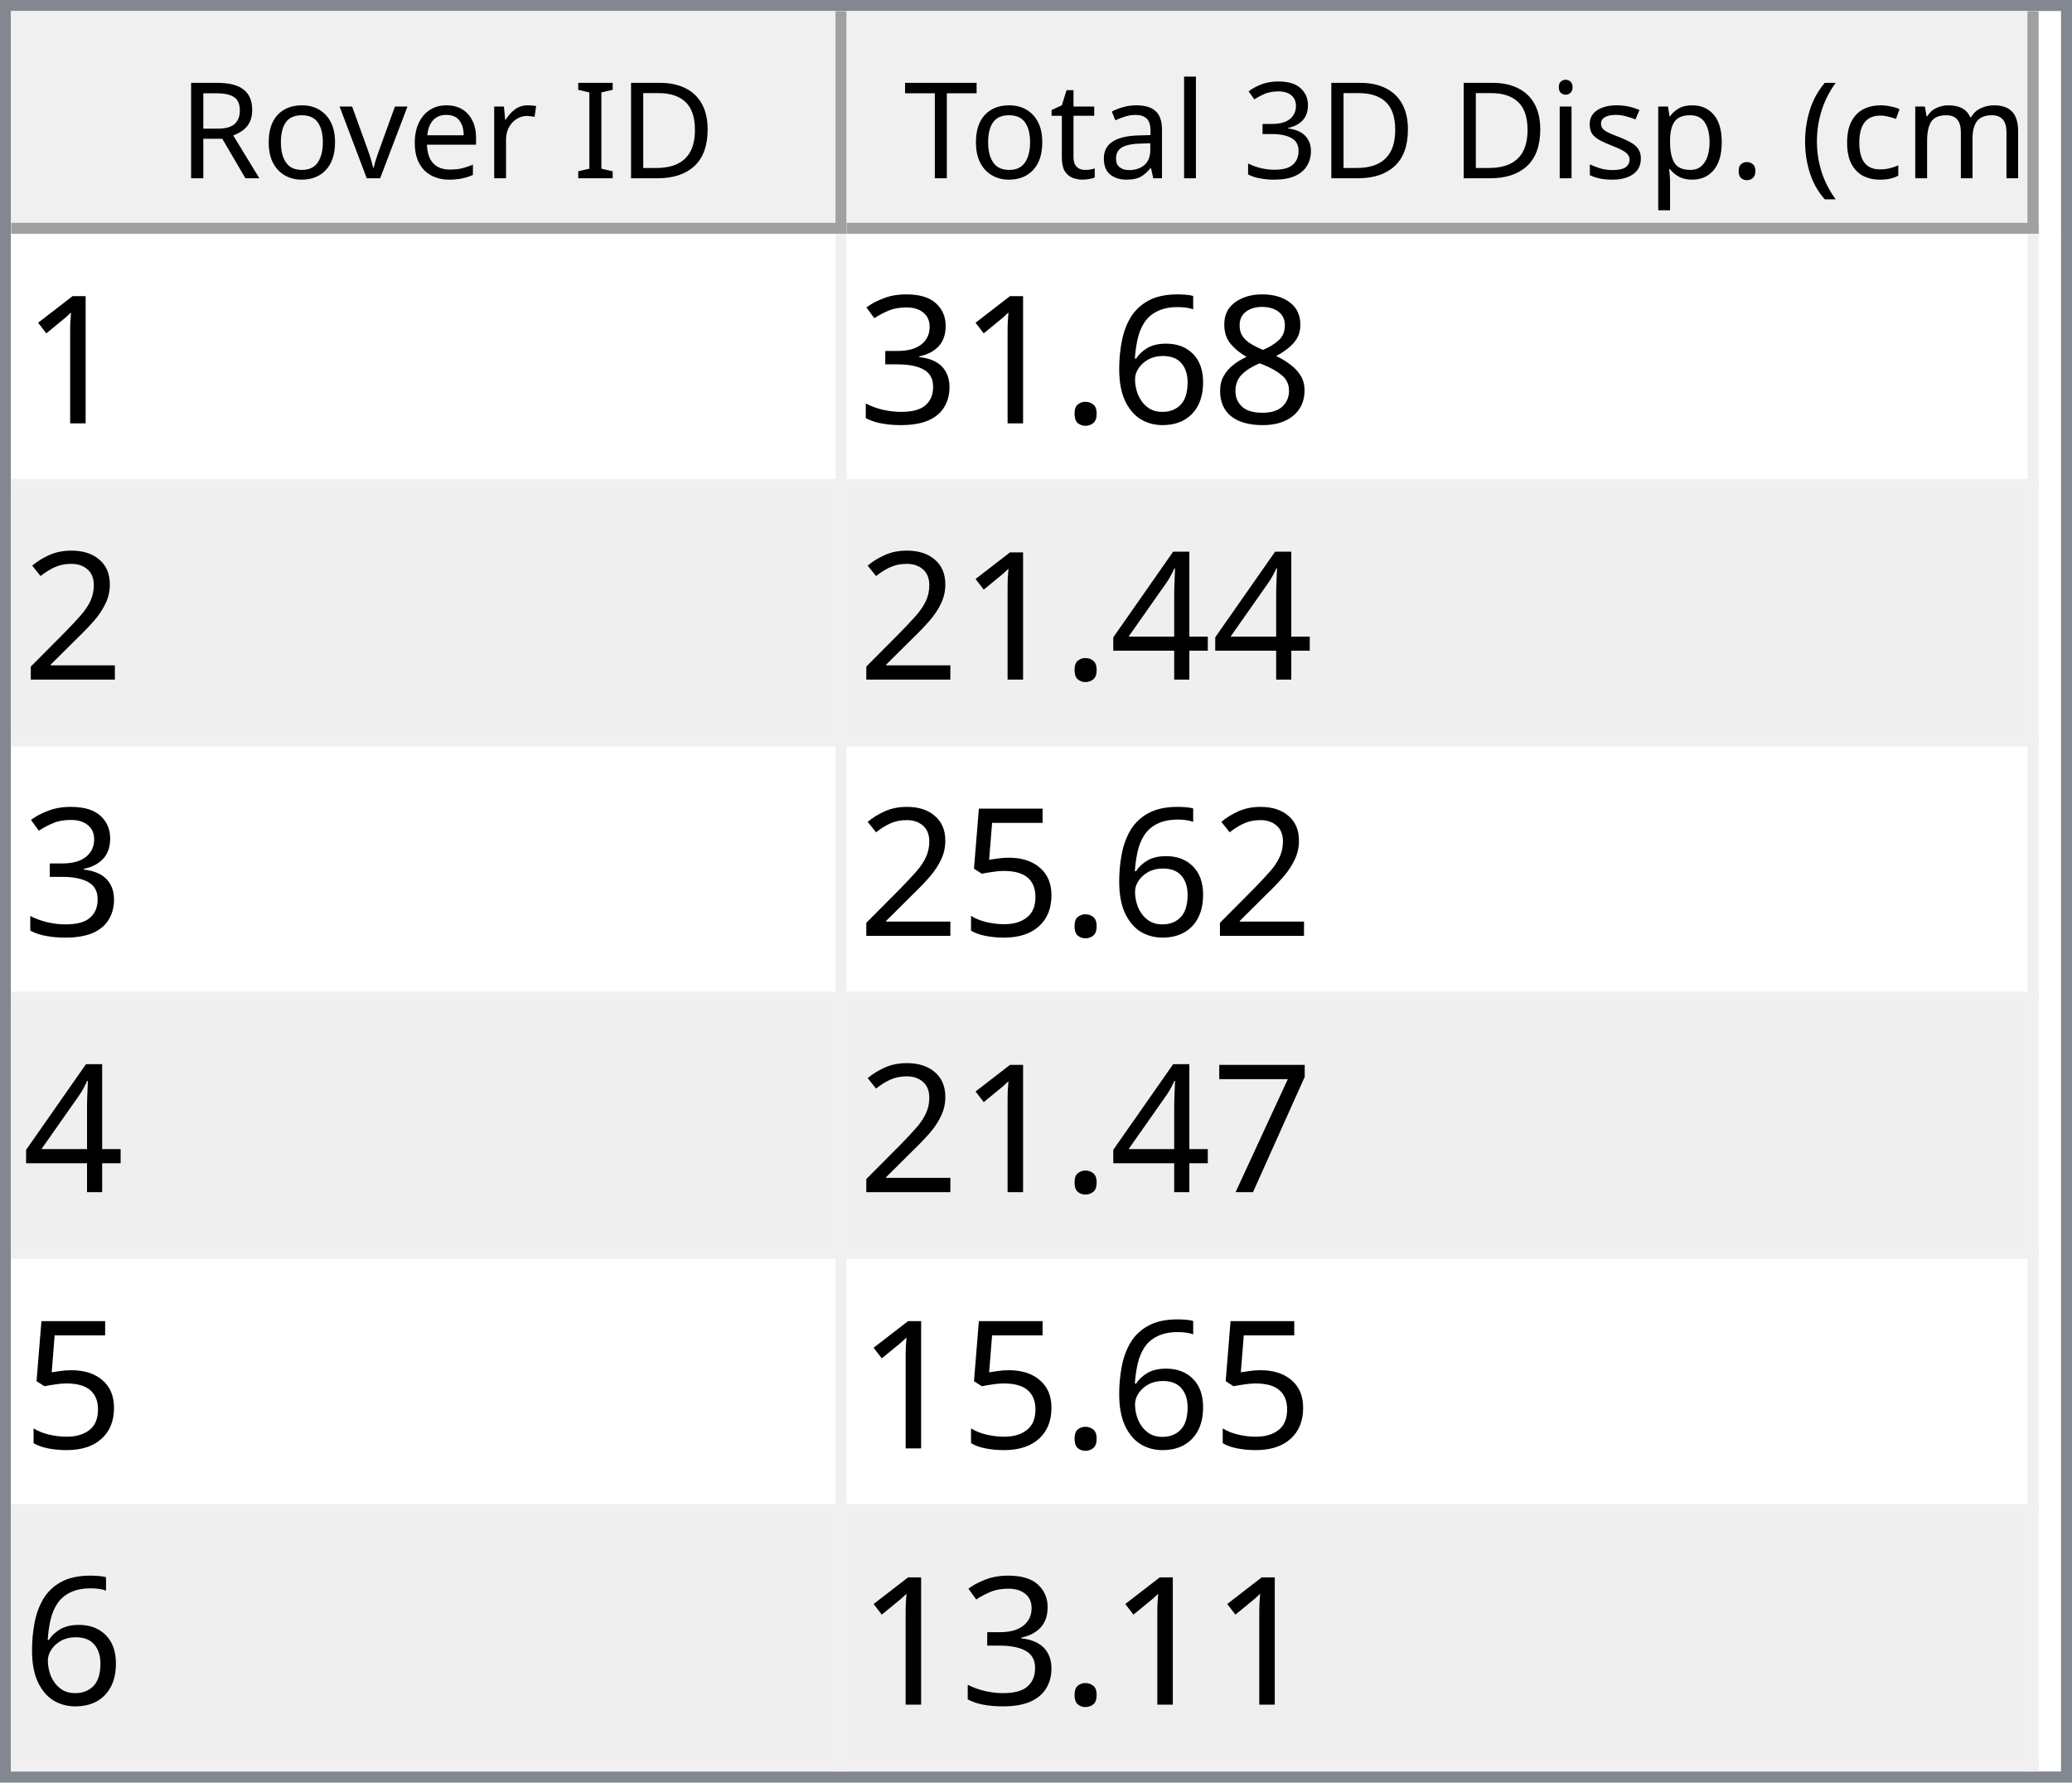
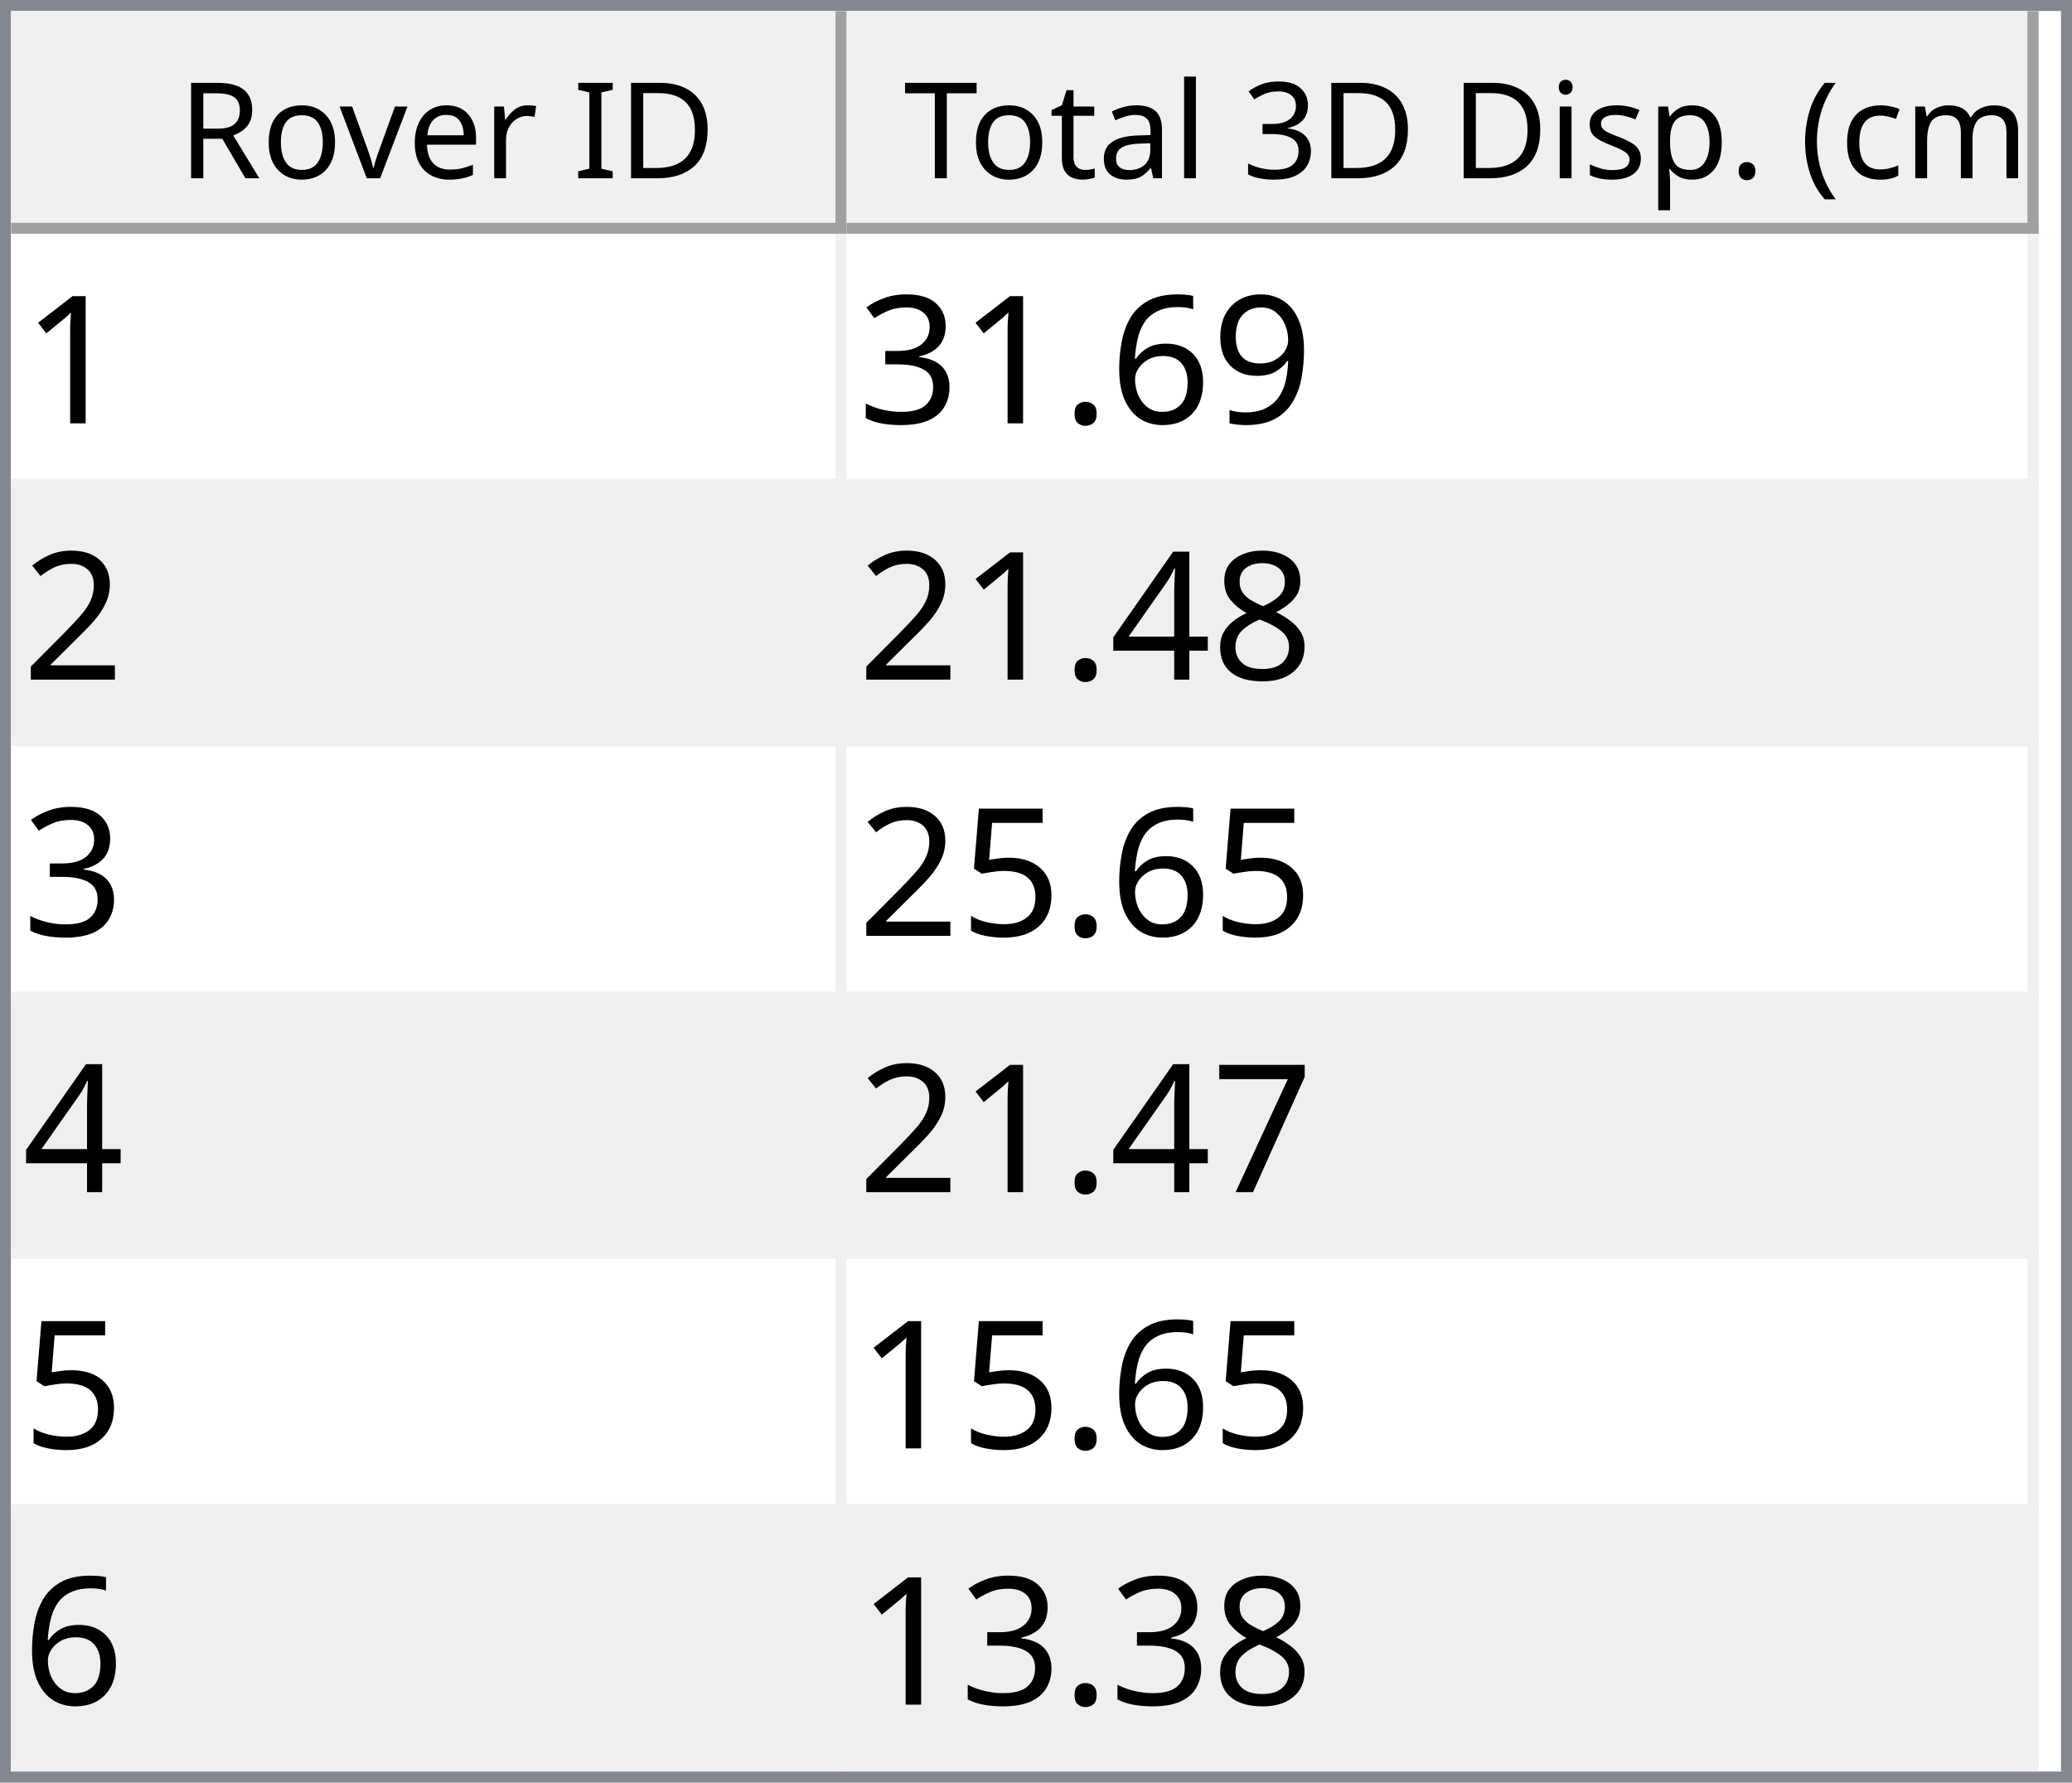
<svg xmlns="http://www.w3.org/2000/svg" style="fill-opacity:1; color-rendering:auto; color-interpolation:auto; text-rendering:auto; stroke:black; stroke-linecap:square; stroke-miterlimit:10; shape-rendering:auto; stroke-opacity:1; fill:black; stroke-dasharray:none; font-weight:normal; stroke-width:1; font-family:'Dialog'; font-style:normal; stroke-linejoin:miter; font-size:12px; stroke-dashoffset:0; image-rendering:auto;" width="186" height="160">
  <defs id="genericDefs" />
  <g>
    <defs id="defs1">
      <clipPath clipPathUnits="userSpaceOnUse" id="clipPath1">
        <path d="M0 0 L186 0 L186 160 L0 160 L0 0 Z" />
      </clipPath>
      <clipPath clipPathUnits="userSpaceOnUse" id="clipPath2">
        <path d="M0 0 L0 160 L186 160 L186 0 Z" />
      </clipPath>
      <clipPath clipPathUnits="userSpaceOnUse" id="clipPath3">
        <path d="M0 0 L0 20 L184 20 L184 0 Z" />
      </clipPath>
      <clipPath clipPathUnits="userSpaceOnUse" id="clipPath4">
        <path d="M0 0 L0 20 L75 20 L75 0 Z" />
      </clipPath>
      <clipPath clipPathUnits="userSpaceOnUse" id="clipPath5">
        <path d="M1 1 L1 19 L74 19 L74 1 Z" />
      </clipPath>
      <clipPath clipPathUnits="userSpaceOnUse" id="clipPath6">
        <path d="M0 0 L0 18 L73 18 L73 0 Z" />
      </clipPath>
      <clipPath clipPathUnits="userSpaceOnUse" id="clipPath7">
        <path d="M-0.5 -0.5 L-0.5 19.5 L74.5 19.5 L74.5 -0.5 Z" />
      </clipPath>
      <clipPath clipPathUnits="userSpaceOnUse" id="clipPath8">
        <path d="M0 0 L0 20 L107 20 L107 0 Z" />
      </clipPath>
      <clipPath clipPathUnits="userSpaceOnUse" id="clipPath9">
        <path d="M1 1 L1 19 L106 19 L106 1 Z" />
      </clipPath>
      <clipPath clipPathUnits="userSpaceOnUse" id="clipPath10">
        <path d="M0 0 L0 18 L105 18 L105 0 Z" />
      </clipPath>
      <clipPath clipPathUnits="userSpaceOnUse" id="clipPath11">
        <path d="M-0.5 -0.5 L-0.5 19.5 L106.5 19.5 L106.5 -0.5 Z" />
      </clipPath>
      <clipPath clipPathUnits="userSpaceOnUse" id="clipPath12">
        <path d="M0 0 L0 138 L184 138 L184 0 Z" />
      </clipPath>
      <clipPath clipPathUnits="userSpaceOnUse" id="clipPath13">
        <path d="M0 0 L0 138 L182 138 L182 0 Z" />
      </clipPath>
      <clipPath clipPathUnits="userSpaceOnUse" id="clipPath14">
        <path d="M-0.5 -0.5 L-0.5 137.5 L181.5 137.5 L181.5 -0.5 Z" />
      </clipPath>
      <clipPath clipPathUnits="userSpaceOnUse" id="clipPath15">
        <path d="M0 0 L0 22 L74 22 L74 0 Z" />
      </clipPath>
      <clipPath clipPathUnits="userSpaceOnUse" id="clipPath16">
        <path d="M0 0 L0 22 L106 22 L106 0 Z" />
      </clipPath>
      <font horiz-adv-x="64.551" id="font1">
        <font-face ascent="107.91" descent="25.098" units-per-em="100" style="font-style:normal; font-family:Segoe UI; font-weight:normal;" />
        <missing-glyph horiz-adv-x="64.551" d="M8.109 0 L8.109 68.266 L56.453 68.266 L56.453 0 L8.109 0 ZM15.328 7.234 L49.219 7.234 L49.219 61.031 L15.328 61.031 L15.328 7.234 Z" />
        <glyph unicode="D" horiz-adv-x="70.117" d="M9.188 0 L9.188 70.016 L28.516 70.016 Q65.531 70.016 65.531 35.891 Q65.531 19.672 55.25 9.836 Q44.969 0 27.734 0 L9.188 0 ZM17.391 62.594 L17.391 7.422 L27.828 7.422 Q41.609 7.422 49.273 14.797 Q56.938 22.172 56.938 35.688 Q56.938 62.594 28.328 62.594 L17.391 62.594 Z" />
        <glyph unicode="I" horiz-adv-x="26.611" d="M17.391 0 L9.188 0 L9.188 70.016 L17.391 70.016 L17.391 0 Z" />
        <glyph unicode=" " horiz-adv-x="27.393" d="" />
        <glyph unicode="r" horiz-adv-x="34.766" d="M34.188 41.891 Q32.078 43.5 28.125 43.5 Q23 43.5 19.555 38.672 Q16.109 33.844 16.109 25.484 L16.109 0 L8.109 0 L8.109 50 L16.109 50 L16.109 39.703 L16.312 39.703 Q18.016 44.969 21.531 47.922 Q25.047 50.875 29.391 50.875 Q32.516 50.875 34.188 50.203 L34.188 41.891 Z" />
        <glyph unicode="e" horiz-adv-x="52.295" d="M48.297 23 L12.984 23 Q13.188 14.656 17.484 10.109 Q21.781 5.562 29.297 5.562 Q37.75 5.562 44.828 11.141 L44.828 3.609 Q38.234 -1.172 27.391 -1.172 Q16.797 -1.172 10.742 5.641 Q4.688 12.453 4.688 24.812 Q4.688 36.469 11.305 43.82 Q17.922 51.172 27.734 51.172 Q37.547 51.172 42.922 44.828 Q48.297 38.484 48.297 27.203 L48.297 23 ZM40.094 29.781 Q40.047 36.719 36.75 40.578 Q33.453 44.438 27.594 44.438 Q21.922 44.438 17.969 40.383 Q14.016 36.328 13.094 29.781 L40.094 29.781 Z" />
        <glyph unicode="v" horiz-adv-x="47.9" d="M47.406 50 L27.484 0 L19.625 0 L0.688 50 L9.469 50 L22.172 13.672 Q23.578 9.672 23.922 6.688 L24.125 6.688 Q24.609 10.453 25.688 13.484 L38.969 50 L47.406 50 Z" />
        <glyph unicode="o" horiz-adv-x="58.594" d="M29 -1.172 Q17.922 -1.172 11.305 5.836 Q4.688 12.844 4.688 24.422 Q4.688 37.016 11.57 44.094 Q18.453 51.172 30.172 51.172 Q41.359 51.172 47.633 44.289 Q53.906 37.406 53.906 25.203 Q53.906 13.234 47.141 6.031 Q40.375 -1.172 29 -1.172 ZM29.594 44.438 Q21.875 44.438 17.383 39.188 Q12.891 33.938 12.891 24.703 Q12.891 15.828 17.43 10.695 Q21.969 5.562 29.594 5.562 Q37.359 5.562 41.531 10.594 Q45.703 15.625 45.703 24.906 Q45.703 34.281 41.531 39.359 Q37.359 44.438 29.594 44.438 Z" />
        <glyph unicode="R" horiz-adv-x="59.814" d="M59.375 0 L49.609 0 L37.891 19.625 Q36.281 22.359 34.766 24.289 Q33.25 26.219 31.664 27.438 Q30.078 28.656 28.25 29.219 Q26.422 29.781 24.125 29.781 L17.391 29.781 L17.391 0 L9.188 0 L9.188 70.016 L30.078 70.016 Q34.672 70.016 38.555 68.867 Q42.438 67.719 45.289 65.375 Q48.141 63.031 49.758 59.547 Q51.375 56.062 51.375 51.375 Q51.375 47.703 50.273 44.656 Q49.172 41.609 47.148 39.211 Q45.125 36.812 42.266 35.133 Q39.406 33.453 35.844 32.516 L35.844 32.328 Q37.594 31.547 38.891 30.547 Q40.188 29.547 41.359 28.18 Q42.531 26.812 43.68 25.078 Q44.828 23.344 46.234 21.047 L59.375 0 ZM17.391 62.594 L17.391 37.203 L28.516 37.203 Q31.594 37.203 34.203 38.133 Q36.812 39.062 38.719 40.797 Q40.625 42.531 41.703 45.047 Q42.781 47.562 42.781 50.688 Q42.781 56.297 39.141 59.445 Q35.5 62.594 28.609 62.594 L17.391 62.594 Z" />
        <glyph unicode=")" horiz-adv-x="30.176" d="M8.297 -15.922 L1.172 -15.922 Q16.406 2.344 16.406 26.812 Q16.406 51.469 1.078 70.016 L8.297 70.016 Q23.531 52.156 23.531 26.703 Q23.531 1.375 8.297 -15.922 Z" />
        <glyph unicode="m" horiz-adv-x="86.133" d="M79.109 0 L71.094 0 L71.094 28.719 Q71.094 37.016 68.531 40.727 Q65.969 44.438 59.906 44.438 Q54.781 44.438 51.195 39.75 Q47.609 35.062 47.609 28.516 L47.609 0 L39.594 0 L39.594 29.688 Q39.594 44.438 28.219 44.438 Q22.953 44.438 19.531 40.016 Q16.109 35.594 16.109 28.516 L16.109 0 L8.109 0 L8.109 50 L16.109 50 L16.109 42.094 L16.312 42.094 Q21.625 51.172 31.844 51.172 Q36.969 51.172 40.773 48.312 Q44.578 45.453 46 40.828 Q51.562 51.172 62.594 51.172 Q79.109 51.172 79.109 30.812 L79.109 0 Z" />
        <glyph unicode="c" horiz-adv-x="46.191" d="M42.188 2.297 Q36.422 -1.172 28.516 -1.172 Q17.828 -1.172 11.258 5.789 Q4.688 12.75 4.688 23.828 Q4.688 36.188 11.766 43.68 Q18.844 51.172 30.672 51.172 Q37.25 51.172 42.281 48.734 L42.281 40.531 Q36.719 44.438 30.375 44.438 Q22.703 44.438 17.797 38.945 Q12.891 33.453 12.891 24.516 Q12.891 15.719 17.508 10.641 Q22.125 5.562 29.891 5.562 Q36.422 5.562 42.188 9.906 L42.188 2.297 Z" />
        <glyph unicode="(" horiz-adv-x="30.176" d="M29.109 -15.922 L21.969 -15.922 Q6.844 1.375 6.844 26.703 Q6.844 52.156 21.969 70.016 L29.203 70.016 Q13.875 51.469 13.875 26.812 Q13.875 2.344 29.109 -15.922 Z" />
        <glyph unicode="." horiz-adv-x="21.68" d="M10.891 -1.078 Q8.641 -1.078 7.055 0.539 Q5.469 2.156 5.469 4.391 Q5.469 6.641 7.055 8.273 Q8.641 9.906 10.891 9.906 Q13.188 9.906 14.797 8.273 Q16.406 6.641 16.406 4.391 Q16.406 2.156 14.797 0.539 Q13.188 -1.078 10.891 -1.078 Z" />
        <glyph unicode="p" horiz-adv-x="58.789" d="M16.312 7.234 L16.109 7.234 L16.109 -23 L8.109 -23 L8.109 50 L16.109 50 L16.109 41.219 L16.312 41.219 Q22.219 51.172 33.594 51.172 Q43.266 51.172 48.688 44.461 Q54.109 37.75 54.109 26.469 Q54.109 13.922 48 6.375 Q41.891 -1.172 31.297 -1.172 Q21.578 -1.172 16.312 7.234 ZM16.109 27.391 L16.109 20.406 Q16.109 14.203 20.141 9.883 Q24.172 5.562 30.375 5.562 Q37.641 5.562 41.773 11.133 Q45.906 16.703 45.906 26.609 Q45.906 34.969 42.047 39.703 Q38.188 44.438 31.594 44.438 Q24.609 44.438 20.359 39.578 Q16.109 34.719 16.109 27.391 Z" />
        <glyph unicode="s" horiz-adv-x="42.432" d="M5.078 1.812 L5.078 10.406 Q11.625 5.562 19.484 5.562 Q30.031 5.562 30.031 12.594 Q30.031 14.594 29.125 15.992 Q28.219 17.391 26.68 18.461 Q25.141 19.531 23.07 20.383 Q21 21.234 18.609 22.172 Q15.281 23.484 12.766 24.828 Q10.25 26.172 8.57 27.859 Q6.891 29.547 6.031 31.695 Q5.172 33.844 5.172 36.719 Q5.172 40.234 6.789 42.945 Q8.406 45.656 11.086 47.484 Q13.766 49.312 17.211 50.242 Q20.656 51.172 24.312 51.172 Q30.812 51.172 35.938 48.922 L35.938 40.828 Q30.422 44.438 23.25 44.438 Q21 44.438 19.195 43.922 Q17.391 43.406 16.094 42.477 Q14.797 41.547 14.086 40.258 Q13.375 38.969 13.375 37.406 Q13.375 35.453 14.086 34.133 Q14.797 32.812 16.164 31.789 Q17.531 30.766 19.484 29.938 Q21.438 29.109 23.922 28.125 Q27.25 26.859 29.883 25.516 Q32.516 24.172 34.375 22.484 Q36.234 20.797 37.234 18.602 Q38.234 16.406 38.234 13.375 Q38.234 9.672 36.602 6.938 Q34.969 4.203 32.234 2.398 Q29.5 0.594 25.93 -0.289 Q22.359 -1.172 18.453 -1.172 Q10.75 -1.172 5.078 1.812 Z" />
        <glyph unicode="i" horiz-adv-x="24.219" d="M12.203 62.703 Q10.062 62.703 8.547 64.164 Q7.031 65.625 7.031 67.875 Q7.031 70.125 8.547 71.609 Q10.062 73.094 12.203 73.094 Q14.406 73.094 15.945 71.609 Q17.484 70.125 17.484 67.875 Q17.484 65.719 15.945 64.211 Q14.406 62.703 12.203 62.703 ZM16.109 0 L8.109 0 L8.109 50 L16.109 50 L16.109 0 Z" />
        <glyph unicode="3" horiz-adv-x="53.906" d="M46.531 19.828 Q46.531 15.094 44.75 11.211 Q42.969 7.328 39.719 4.57 Q36.469 1.812 31.93 0.297 Q27.391 -1.219 21.922 -1.219 Q11.922 -1.219 6 2.594 L6 11.188 Q13.094 5.609 22.219 5.609 Q25.875 5.609 28.828 6.539 Q31.781 7.469 33.906 9.227 Q36.031 10.984 37.18 13.477 Q38.328 15.969 38.328 19.094 Q38.328 32.812 18.797 32.812 L12.984 32.812 L12.984 39.594 L18.5 39.594 Q35.797 39.594 35.797 52.484 Q35.797 64.406 22.609 64.406 Q15.188 64.406 8.688 59.422 L8.688 67.188 Q15.375 71.188 24.609 71.188 Q29 71.188 32.57 69.969 Q36.141 68.75 38.68 66.555 Q41.219 64.359 42.609 61.281 Q44 58.203 44 54.5 Q44 40.672 30.031 36.719 L30.031 36.531 Q33.594 36.141 36.625 34.797 Q39.656 33.453 41.852 31.305 Q44.047 29.156 45.289 26.25 Q46.531 23.344 46.531 19.828 Z" />
        <glyph unicode="l" horiz-adv-x="24.219" d="M16.109 0 L8.109 0 L8.109 74.031 L16.109 74.031 L16.109 0 Z" />
        <glyph unicode="a" horiz-adv-x="50.879" d="M43.891 0 L35.891 0 L35.891 7.812 L35.688 7.812 Q30.469 -1.172 20.312 -1.172 Q12.844 -1.172 8.617 2.781 Q4.391 6.734 4.391 13.281 Q4.391 27.297 20.906 29.594 L35.891 31.688 Q35.891 44.438 25.594 44.438 Q16.547 44.438 9.281 38.281 L9.281 46.484 Q16.656 51.172 26.266 51.172 Q43.891 51.172 43.891 32.516 L43.891 0 ZM35.891 25.297 L23.828 23.641 Q18.266 22.859 15.43 20.875 Q12.594 18.891 12.594 13.875 Q12.594 10.203 15.211 7.883 Q17.828 5.562 22.172 5.562 Q28.125 5.562 32.008 9.742 Q35.891 13.922 35.891 20.312 L35.891 25.297 Z" />
        <glyph unicode="t" horiz-adv-x="33.887" d="M31.297 0.484 Q28.469 -1.078 23.828 -1.078 Q10.688 -1.078 10.688 13.578 L10.688 43.172 L2.094 43.172 L2.094 50 L10.688 50 L10.688 62.203 L18.703 64.797 L18.703 50 L31.297 50 L31.297 43.172 L18.703 43.172 L18.703 14.984 Q18.703 9.969 20.414 7.82 Q22.125 5.672 26.078 5.672 Q29.109 5.672 31.297 7.328 L31.297 0.484 Z" />
        <glyph unicode="T" horiz-adv-x="52.393" d="M50.594 62.594 L30.375 62.594 L30.375 0 L22.172 0 L22.172 62.594 L2 62.594 L2 70.016 L50.594 70.016 L50.594 62.594 Z" />
      </font>
      <font horiz-adv-x="75.0" id="font2">
        <font-face ascent="100.537" descent="21.973" units-per-em="100" style="font-style:normal; font-family:sans-serif; font-weight:normal;" />
        <missing-glyph horiz-adv-x="75.0" d="M12.5 0 L12.5 62.5 L62.5 62.5 L62.5 0 L12.5 0 ZM14.062 1.562 L60.938 1.562 L60.938 60.938 L14.062 60.938 L14.062 1.562 Z" />
        <glyph unicode="1" horiz-adv-x="55.615" d="M37.25 0 L28.469 0 L28.469 56 Q25.297 52.984 20.141 49.953 Q14.984 46.922 10.891 45.406 L10.891 53.906 Q18.266 57.375 23.781 62.305 Q29.297 67.234 31.594 71.875 L37.25 71.875 L37.25 0 Z" />
-         <glyph unicode="8" horiz-adv-x="55.615" d="M17.672 38.812 Q12.203 40.828 9.57 44.539 Q6.938 48.25 6.938 53.422 Q6.938 61.234 12.555 66.555 Q18.172 71.875 27.484 71.875 Q36.859 71.875 42.578 66.43 Q48.297 60.984 48.297 53.172 Q48.297 48.188 45.68 44.508 Q43.062 40.828 37.75 38.812 Q44.344 36.672 47.781 31.883 Q51.219 27.094 51.219 20.453 Q51.219 11.281 44.727 5.031 Q38.234 -1.219 27.641 -1.219 Q17.047 -1.219 10.547 5.055 Q4.047 11.328 4.047 20.703 Q4.047 27.688 7.594 32.398 Q11.141 37.109 17.672 38.812 ZM15.922 53.719 Q15.922 48.641 19.195 45.414 Q22.469 42.188 27.688 42.188 Q32.766 42.188 36.016 45.383 Q39.266 48.578 39.266 53.219 Q39.266 58.062 35.914 61.359 Q32.562 64.656 27.594 64.656 Q22.562 64.656 19.242 61.43 Q15.922 58.203 15.922 53.719 ZM13.094 20.656 Q13.094 16.891 14.875 13.375 Q16.656 9.859 20.172 7.93 Q23.688 6 27.734 6 Q34.031 6 38.133 10.055 Q42.234 14.109 42.234 20.359 Q42.234 26.703 38.016 30.859 Q33.797 35.016 27.438 35.016 Q21.234 35.016 17.164 30.914 Q13.094 26.812 13.094 20.656 Z" />
+         <glyph unicode="9" horiz-adv-x="55.615" d="M5.469 16.547 L13.922 17.328 Q14.984 11.375 18.016 8.688 Q21.047 6 25.781 6 Q29.828 6 32.883 7.859 Q35.938 9.719 37.891 12.82 Q39.844 15.922 41.164 21.195 Q42.484 26.469 42.484 31.938 Q42.484 32.516 42.438 33.688 Q39.797 29.5 35.234 26.883 Q30.672 24.266 25.344 24.266 Q16.453 24.266 10.305 30.711 Q4.156 37.156 4.156 47.703 Q4.156 58.594 10.578 65.234 Q17 71.875 26.656 71.875 Q33.641 71.875 39.43 68.117 Q45.219 64.359 48.219 57.398 Q51.219 50.438 51.219 37.25 Q51.219 23.531 48.242 15.406 Q45.266 7.281 39.383 3.031 Q33.5 -1.219 25.594 -1.219 Q17.188 -1.219 11.867 3.445 Q6.547 8.109 5.469 16.547 ZM41.453 48.141 Q41.453 55.719 37.43 60.156 Q33.406 64.594 27.734 64.594 Q21.875 64.594 17.531 59.812 Q13.188 55.031 13.188 47.406 Q13.188 40.578 17.312 36.305 Q21.438 32.031 27.484 32.031 Q33.594 32.031 37.523 36.305 Q41.453 40.578 41.453 48.141 Z" />
        <glyph unicode="6" horiz-adv-x="55.615" d="M49.75 54.047 L41.016 53.375 Q39.844 58.547 37.703 60.891 Q34.125 64.656 28.906 64.656 Q24.703 64.656 21.531 62.312 Q17.391 59.281 14.992 53.469 Q12.594 47.656 12.5 36.922 Q15.672 41.75 20.266 44.094 Q24.859 46.438 29.891 46.438 Q38.672 46.438 44.852 39.969 Q51.031 33.5 51.031 23.25 Q51.031 16.5 48.125 10.719 Q45.219 4.938 40.141 1.859 Q35.062 -1.219 28.609 -1.219 Q17.625 -1.219 10.695 6.859 Q3.766 14.938 3.766 33.5 Q3.766 54.25 11.422 63.672 Q18.109 71.875 29.438 71.875 Q37.891 71.875 43.289 67.141 Q48.688 62.406 49.75 54.047 ZM13.875 23.188 Q13.875 18.656 15.797 14.508 Q17.719 10.359 21.188 8.18 Q24.656 6 28.469 6 Q34.031 6 38.039 10.492 Q42.047 14.984 42.047 22.703 Q42.047 30.125 38.086 34.398 Q34.125 38.672 28.125 38.672 Q22.172 38.672 18.023 34.398 Q13.875 30.125 13.875 23.188 Z" />
        <glyph unicode="." horiz-adv-x="27.783" d="M9.078 0 L9.078 10.016 L19.094 10.016 L19.094 0 L9.078 0 Z" />
        <glyph unicode="3" horiz-adv-x="55.615" d="M4.203 18.891 L12.984 20.062 Q14.5 12.594 18.141 9.297 Q21.781 6 27 6 Q33.203 6 37.477 10.297 Q41.75 14.594 41.75 20.953 Q41.75 27 37.797 30.93 Q33.844 34.859 27.734 34.859 Q25.25 34.859 21.531 33.891 L22.516 41.609 Q23.391 41.5 23.922 41.5 Q29.547 41.5 34.039 44.43 Q38.531 47.359 38.531 53.469 Q38.531 58.297 35.258 61.477 Q31.984 64.656 26.812 64.656 Q21.688 64.656 18.266 61.43 Q14.844 58.203 13.875 51.766 L5.078 53.328 Q6.688 62.156 12.398 67.016 Q18.109 71.875 26.609 71.875 Q32.469 71.875 37.398 69.359 Q42.328 66.844 44.945 62.5 Q47.562 58.156 47.562 53.266 Q47.562 48.641 45.07 44.828 Q42.578 41.016 37.703 38.766 Q44.047 37.312 47.562 32.695 Q51.078 28.078 51.078 21.141 Q51.078 11.766 44.242 5.25 Q37.406 -1.266 26.953 -1.266 Q17.531 -1.266 11.305 4.352 Q5.078 9.969 4.203 18.891 Z" />
        <glyph unicode="2" horiz-adv-x="55.615" d="M50.344 8.453 L50.344 0 L3.031 0 Q2.938 3.172 4.047 6.109 Q5.859 10.938 9.836 15.625 Q13.812 20.312 21.344 26.469 Q33.016 36.031 37.117 41.625 Q41.219 47.219 41.219 52.203 Q41.219 57.422 37.477 61.008 Q33.734 64.594 27.734 64.594 Q21.391 64.594 17.578 60.789 Q13.766 56.984 13.719 50.25 L4.688 51.172 Q5.609 61.281 11.664 66.578 Q17.719 71.875 27.938 71.875 Q38.234 71.875 44.242 66.164 Q50.25 60.453 50.25 52 Q50.25 47.703 48.492 43.555 Q46.734 39.406 42.656 34.812 Q38.578 30.219 29.109 22.219 Q21.188 15.578 18.945 13.211 Q16.703 10.844 15.234 8.453 L50.344 8.453 Z" />
+         <glyph unicode="8" horiz-adv-x="55.615" d="M17.672 38.812 Q12.203 40.828 9.57 44.539 Q6.938 48.25 6.938 53.422 Q6.938 61.234 12.555 66.555 Q18.172 71.875 27.484 71.875 Q36.859 71.875 42.578 66.43 Q48.297 60.984 48.297 53.172 Q48.297 48.188 45.68 44.508 Q43.062 40.828 37.75 38.812 Q44.344 36.672 47.781 31.883 Q51.219 27.094 51.219 20.453 Q51.219 11.281 44.727 5.031 Q38.234 -1.219 27.641 -1.219 Q17.047 -1.219 10.547 5.055 Q4.047 11.328 4.047 20.703 Q4.047 27.688 7.594 32.398 Q11.141 37.109 17.672 38.812 ZM15.922 53.719 Q15.922 48.641 19.195 45.414 Q22.469 42.188 27.688 42.188 Q32.766 42.188 36.016 45.383 Q39.266 48.578 39.266 53.219 Q39.266 58.062 35.914 61.359 Q32.562 64.656 27.594 64.656 Q22.562 64.656 19.242 61.43 Q15.922 58.203 15.922 53.719 ZM13.094 20.656 Q13.094 16.891 14.875 13.375 Q16.656 9.859 20.172 7.93 Q23.688 6 27.734 6 Q34.031 6 38.133 10.055 Q42.234 14.109 42.234 20.359 Q42.234 26.703 38.016 30.859 Q33.797 35.016 27.438 35.016 Q21.234 35.016 17.164 30.914 Q13.094 26.812 13.094 20.656 Z" />
        <glyph unicode="4" horiz-adv-x="55.615" d="M32.328 0 L32.328 17.141 L1.266 17.141 L1.266 25.203 L33.938 71.578 L41.109 71.578 L41.109 25.203 L50.781 25.203 L50.781 17.141 L41.109 17.141 L41.109 0 L32.328 0 ZM32.328 25.203 L32.328 57.469 L9.906 25.203 L32.328 25.203 Z" />
        <glyph unicode="5" horiz-adv-x="55.615" d="M4.156 18.75 L13.375 19.531 Q14.406 12.797 18.141 9.398 Q21.875 6 27.156 6 Q33.5 6 37.891 10.789 Q42.281 15.578 42.281 23.484 Q42.281 31 38.062 35.352 Q33.844 39.703 27 39.703 Q22.75 39.703 19.336 37.773 Q15.922 35.844 13.969 32.766 L5.719 33.844 L12.641 70.609 L48.25 70.609 L48.25 62.203 L19.672 62.203 L15.828 42.969 Q22.266 47.469 29.344 47.469 Q38.719 47.469 45.164 40.969 Q51.609 34.469 51.609 24.266 Q51.609 14.547 45.953 7.469 Q39.062 -1.219 27.156 -1.219 Q17.391 -1.219 11.211 4.25 Q5.031 9.719 4.156 18.75 Z" />
        <glyph unicode="7" horiz-adv-x="55.615" d="M4.734 62.203 L4.734 70.656 L51.078 70.656 L51.078 63.812 Q44.234 56.547 37.523 44.484 Q30.812 32.422 27.156 19.672 Q24.516 10.688 23.781 0 L14.75 0 Q14.891 8.453 18.062 20.414 Q21.234 32.375 27.172 43.484 Q33.109 54.594 39.797 62.203 L4.734 62.203 Z" />
      </font>
    </defs>
    <g style="fill:white; stroke:white;">
      <rect x="0" y="0" width="186" style="clip-path:url(#clipPath1); stroke:none;" height="160" />
    </g>
    <g style="fill:white; text-rendering:optimizeSpeed; color-rendering:optimizeSpeed; image-rendering:optimizeSpeed; shape-rendering:crispEdges; stroke:white; color-interpolation:sRGB;">
      <rect x="0" width="186" height="160" y="0" style="stroke:none;" />
      <path style="stroke:none;" d="M0 160 L186 160 L186 0 L0 0 Z" />
    </g>
    <g style="fill:rgb(240,240,240); font-family:'Segoe UI'; stroke:rgb(240,240,240);">
      <rect x="0" y="0" width="186" style="clip-path:url(#clipPath2); stroke:none;" height="160" />
    </g>
    <g style="fill:rgb(130,135,144); font-family:'Segoe UI'; stroke:rgb(130,135,144);">
      <path d="M0 0 L186 0 L186 160 L0 160 L0 0 ZM1 1 L185 1 L185 159 L1 159 L1 1 Z" style="fill-rule:evenodd; clip-path:url(#clipPath2); stroke:none;" />
    </g>
    <g style="fill:white; font-family:'Segoe UI'; stroke:white;" transform="translate(1,1)">
      <rect x="0" y="0" width="184" style="clip-path:url(#clipPath3); stroke:none;" height="20" />
    </g>
    <g style="fill:rgb(240,240,240); font-family:'Segoe UI'; stroke:rgb(240,240,240);" transform="translate(1,1)">
      <rect x="0" y="0" width="75" style="clip-path:url(#clipPath4); stroke:none;" height="20" />
    </g>
    <g style="font-family:'Segoe UI';" transform="translate(2,2)">
      <text x="14" xml:space="preserve" y="14" style="clip-path:url(#clipPath6); stroke:none;">Rover ID</text>
    </g>
    <g style="fill:rgb(160,160,160); font-family:'Segoe UI'; stroke:rgb(160,160,160); stroke-linejoin:bevel;" transform="translate(1.5,1.5)">
      <line x1="74" x2="74" y1="0" style="fill:none; clip-path:url(#clipPath7);" y2="19" />
    </g>
    <g style="fill:rgb(160,160,160); font-family:'Segoe UI'; stroke:rgb(160,160,160); stroke-linejoin:bevel;" transform="matrix(1,0,0,1,1,1) translate(0.5,0.5)">
      <line x1="0" x2="74" y1="19" style="fill:none; clip-path:url(#clipPath7);" y2="19" />
    </g>
    <g style="fill:rgb(240,240,240); font-family:'Segoe UI'; stroke:rgb(240,240,240);" transform="translate(76,1)">
      <rect x="0" y="0" width="107" style="clip-path:url(#clipPath8); stroke:none;" height="20" />
    </g>
    <g style="font-family:'Segoe UI';" transform="translate(77,2)">
      <text x="1" xml:space="preserve" y="14" style="clip-path:url(#clipPath10); stroke:none;"> Total 3D Disp. (cm)</text>
    </g>
    <g style="fill:rgb(160,160,160); font-family:'Segoe UI'; stroke:rgb(160,160,160); stroke-linejoin:bevel;" transform="translate(76.5,1.5)">
      <line x1="106" x2="106" y1="0" style="fill:none; clip-path:url(#clipPath11);" y2="19" />
    </g>
    <g style="fill:rgb(160,160,160); font-family:'Segoe UI'; stroke:rgb(160,160,160); stroke-linejoin:bevel;" transform="matrix(1,0,0,1,76,1) translate(0.5,0.5)">
      <line x1="0" x2="106" y1="19" style="fill:none; clip-path:url(#clipPath11);" y2="19" />
    </g>
    <g style="fill:white; font-family:'Segoe UI'; stroke:white;" transform="translate(1,21)">
      <rect x="0" y="0" width="184" style="clip-path:url(#clipPath12); stroke:none;" height="138" />
    </g>
    <g style="fill:rgb(240,240,240); font-size:16px; font-family:sans-serif; stroke:rgb(240,240,240);" transform="translate(1,21)">
      <rect x="0" y="0" width="182" style="clip-path:url(#clipPath13); stroke:none;" height="138" />
      <line transform="translate(0.5,0.5)" x1="0" x2="181" y1="22" style="clip-path:url(#clipPath14); fill:none; stroke-linejoin:bevel;" y2="22" />
    </g>
    <g transform="matrix(1,0,0,1,1,21) translate(0.5,0.5)" style="fill:rgb(240,240,240); font-size:16px; font-family:sans-serif; stroke:rgb(240,240,240); stroke-linejoin:bevel;">
      <line x1="0" x2="181" y1="45" style="fill:none; clip-path:url(#clipPath14);" y2="45" />
    </g>
    <g transform="matrix(1,0,0,1,1,21) translate(0.5,0.5)" style="fill:rgb(240,240,240); font-size:16px; font-family:sans-serif; stroke:rgb(240,240,240); stroke-linejoin:bevel;">
      <line x1="0" x2="181" y1="68" style="fill:none; clip-path:url(#clipPath14);" y2="68" />
    </g>
    <g transform="matrix(1,0,0,1,1,21) translate(0.5,0.5)" style="fill:rgb(240,240,240); font-size:16px; font-family:sans-serif; stroke:rgb(240,240,240); stroke-linejoin:bevel;">
      <line x1="0" x2="181" y1="91" style="fill:none; clip-path:url(#clipPath14);" y2="91" />
    </g>
    <g transform="matrix(1,0,0,1,1,21) translate(0.5,0.5)" style="fill:rgb(240,240,240); font-size:16px; font-family:sans-serif; stroke:rgb(240,240,240); stroke-linejoin:bevel;">
      <line x1="0" x2="181" y1="114" style="fill:none; clip-path:url(#clipPath14);" y2="114" />
    </g>
    <g transform="matrix(1,0,0,1,1,21) translate(0.5,0.5)" style="fill:rgb(240,240,240); font-size:16px; font-family:sans-serif; stroke:rgb(240,240,240); stroke-linejoin:bevel;">
      <line x1="0" x2="181" y1="137" style="fill:none; clip-path:url(#clipPath14);" y2="137" />
    </g>
    <g transform="matrix(1,0,0,1,1,21) translate(0.5,0.5)" style="fill:rgb(240,240,240); font-size:16px; font-family:sans-serif; stroke:rgb(240,240,240); stroke-linejoin:bevel;">
      <line x1="74" x2="74" y1="0" style="fill:none; clip-path:url(#clipPath14);" y2="137" />
    </g>
    <g transform="matrix(1,0,0,1,1,21) translate(0.5,0.5)" style="fill:rgb(240,240,240); font-size:16px; font-family:sans-serif; stroke:rgb(240,240,240); stroke-linejoin:bevel;">
      <line x1="181" x2="181" y1="0" style="fill:none; clip-path:url(#clipPath14);" y2="137" />
    </g>
    <g style="fill:white; font-size:16px; font-family:sans-serif; stroke:white;" transform="matrix(1,0,0,1,1,21)">
      <rect x="0" y="0" width="74" style="clip-path:url(#clipPath15); stroke:none;" height="22" />
      <text x="1" y="17" style="fill:black; clip-path:url(#clipPath15); stroke:none;" xml:space="preserve">1</text>
    </g>
    <g style="fill:white; font-size:16px; font-family:sans-serif; stroke:white;" transform="matrix(1,0,0,1,1,21) translate(75,0)">
      <rect x="0" y="0" width="106" style="clip-path:url(#clipPath16); stroke:none;" height="22" />
-       <text x="1" y="17" style="fill:black; clip-path:url(#clipPath16); stroke:none;" xml:space="preserve">31.68</text>
+       <text x="1" y="17" style="fill:black; clip-path:url(#clipPath16); stroke:none;" xml:space="preserve">31.69</text>
    </g>
    <g style="fill:rgb(239,239,239); font-size:16px; font-family:sans-serif; stroke:rgb(239,239,239);" transform="matrix(1,0,0,1,1,21) translate(0,23)">
      <rect x="0" y="0" width="74" style="clip-path:url(#clipPath15); stroke:none;" height="22" />
      <text x="1" y="17" style="fill:black; clip-path:url(#clipPath15); stroke:none;" xml:space="preserve">2</text>
    </g>
    <g style="fill:rgb(239,239,239); font-size:16px; font-family:sans-serif; stroke:rgb(239,239,239);" transform="matrix(1,0,0,1,1,21) translate(75,23)">
      <rect x="0" y="0" width="106" style="clip-path:url(#clipPath16); stroke:none;" height="22" />
-       <text x="1" y="17" style="fill:black; clip-path:url(#clipPath16); stroke:none;" xml:space="preserve">21.44</text>
+       <text x="1" y="17" style="fill:black; clip-path:url(#clipPath16); stroke:none;" xml:space="preserve">21.48</text>
    </g>
    <g style="fill:white; font-size:16px; font-family:sans-serif; stroke:white;" transform="matrix(1,0,0,1,1,21) translate(0,46)">
      <rect x="0" y="0" width="74" style="clip-path:url(#clipPath15); stroke:none;" height="22" />
      <text x="1" y="17" style="fill:black; clip-path:url(#clipPath15); stroke:none;" xml:space="preserve">3</text>
    </g>
    <g style="fill:white; font-size:16px; font-family:sans-serif; stroke:white;" transform="matrix(1,0,0,1,1,21) translate(75,46)">
      <rect x="0" y="0" width="106" style="clip-path:url(#clipPath16); stroke:none;" height="22" />
-       <text x="1" y="17" style="fill:black; clip-path:url(#clipPath16); stroke:none;" xml:space="preserve">25.62</text>
+       <text x="1" y="17" style="fill:black; clip-path:url(#clipPath16); stroke:none;" xml:space="preserve">25.65</text>
    </g>
    <g style="fill:rgb(239,239,239); font-size:16px; font-family:sans-serif; stroke:rgb(239,239,239);" transform="matrix(1,0,0,1,1,21) translate(0,69)">
      <rect x="0" y="0" width="74" style="clip-path:url(#clipPath15); stroke:none;" height="22" />
      <text x="1" y="17" style="fill:black; clip-path:url(#clipPath15); stroke:none;" xml:space="preserve">4</text>
    </g>
    <g style="fill:rgb(239,239,239); font-size:16px; font-family:sans-serif; stroke:rgb(239,239,239);" transform="matrix(1,0,0,1,1,21) translate(75,69)">
      <rect x="0" y="0" width="106" style="clip-path:url(#clipPath16); stroke:none;" height="22" />
      <text x="1" y="17" style="fill:black; clip-path:url(#clipPath16); stroke:none;" xml:space="preserve">21.47</text>
    </g>
    <g style="fill:white; font-size:16px; font-family:sans-serif; stroke:white;" transform="matrix(1,0,0,1,1,21) translate(0,92)">
      <rect x="0" y="0" width="74" style="clip-path:url(#clipPath15); stroke:none;" height="22" />
      <text x="1" y="17" style="fill:black; clip-path:url(#clipPath15); stroke:none;" xml:space="preserve">5</text>
    </g>
    <g style="fill:white; font-size:16px; font-family:sans-serif; stroke:white;" transform="matrix(1,0,0,1,1,21) translate(75,92)">
      <rect x="0" y="0" width="106" style="clip-path:url(#clipPath16); stroke:none;" height="22" />
      <text x="1" y="17" style="fill:black; clip-path:url(#clipPath16); stroke:none;" xml:space="preserve">15.65</text>
    </g>
    <g style="fill:rgb(239,239,239); font-size:16px; font-family:sans-serif; stroke:rgb(239,239,239);" transform="matrix(1,0,0,1,1,21) translate(0,115)">
      <rect x="0" y="0" width="74" style="clip-path:url(#clipPath15); stroke:none;" height="22" />
      <text x="1" y="17" style="fill:black; clip-path:url(#clipPath15); stroke:none;" xml:space="preserve">6</text>
    </g>
    <g style="fill:rgb(239,239,239); font-size:16px; font-family:sans-serif; stroke:rgb(239,239,239);" transform="matrix(1,0,0,1,1,21) translate(75,115)">
      <rect x="0" y="0" width="106" style="clip-path:url(#clipPath16); stroke:none;" height="22" />
-       <text x="1" y="17" style="fill:black; clip-path:url(#clipPath16); stroke:none;" xml:space="preserve">13.11</text>
+       <text x="1" y="17" style="fill:black; clip-path:url(#clipPath16); stroke:none;" xml:space="preserve">13.38</text>
    </g>
  </g>
</svg>
